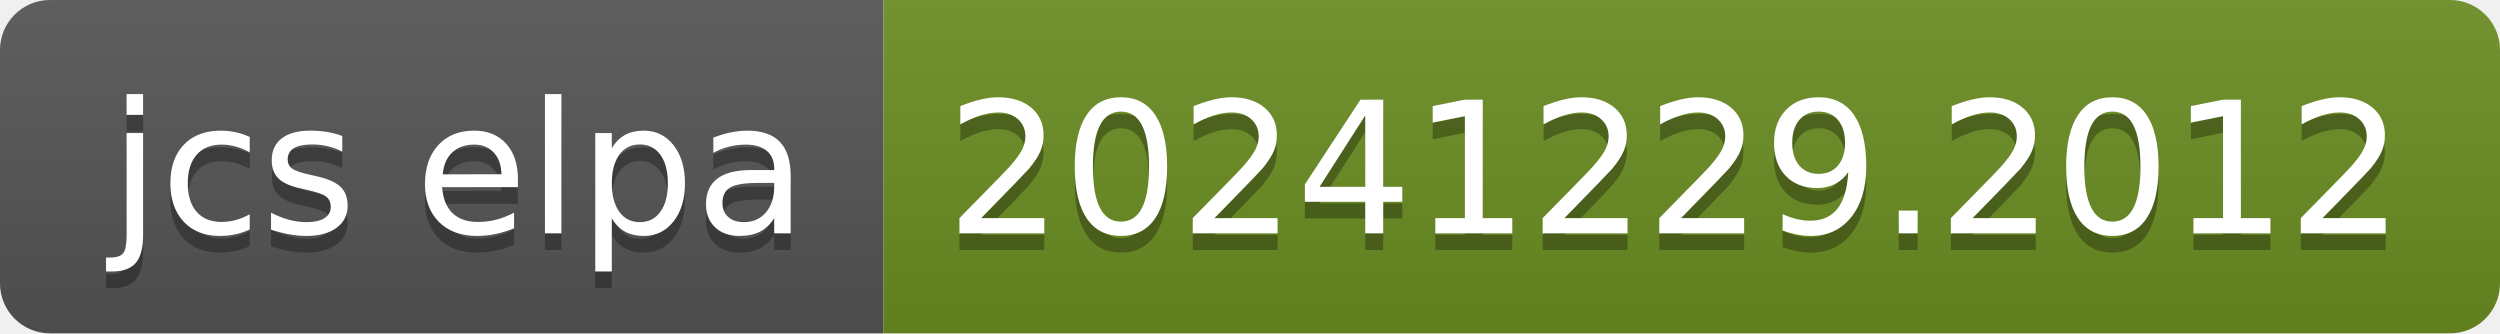
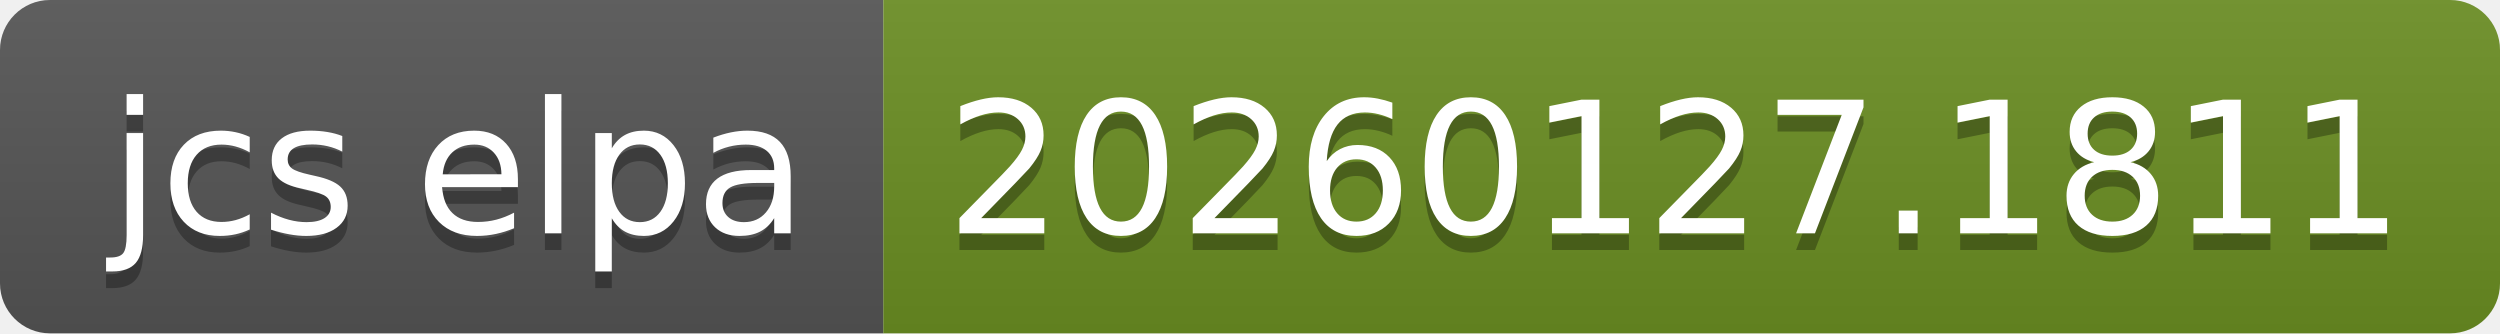
- <svg xmlns="http://www.w3.org/2000/svg" width="150" height="20" role="img" aria-label="jcs elpa: 20241229.2012">
+ <svg xmlns="http://www.w3.org/2000/svg" width="150" height="20" role="img" aria-label="jcs elpa: 20260127.1811">
  <linearGradient id="s" x2="0" y2="100%">
    <stop offset="0" stop-color="#bbb" stop-opacity=".1" />
    <stop offset="1" stop-opacity=".1" />
  </linearGradient>
  <clipPath id="r">
    <rect width="150" height="20" rx="3" fill="#fff" />
  </clipPath>
  <g clip-path="url(#r)">
    <rect width="53" height="20" fill="#555" />
    <rect x="53" width="97" height="20" fill="#6b8e23" />
    <rect width="150" height="20" fill="url(#s)" />
  </g>
  <g fill="#fff" text-anchor="middle" font-family="Verdana,Geneva,DejaVu Sans,sans-serif" text-rendering="geometricPrecision" font-size="110">
    <text aria-hidden="true" x="275" y="150" fill="#010101" fill-opacity=".3" transform="scale(.1)" textLength="430">jcs elpa</text>
    <text x="275" y="140" transform="scale(.1)" fill="#fff" textLength="430">jcs elpa</text>
-     <text aria-hidden="true" x="1005" y="150" fill="#010101" fill-opacity=".3" transform="scale(.1)" textLength="870">20241229.2012</text>
-     <text x="1005" y="140" transform="scale(.1)" fill="#fff" textLength="870">20241229.2012</text>
+     <text aria-hidden="true" x="1005" y="150" fill="#010101" fill-opacity=".3" transform="scale(.1)" textLength="870">20260127.1811</text>
+     <text x="1005" y="140" transform="scale(.1)" fill="#fff" textLength="870">20260127.1811</text>
  </g>
</svg>
